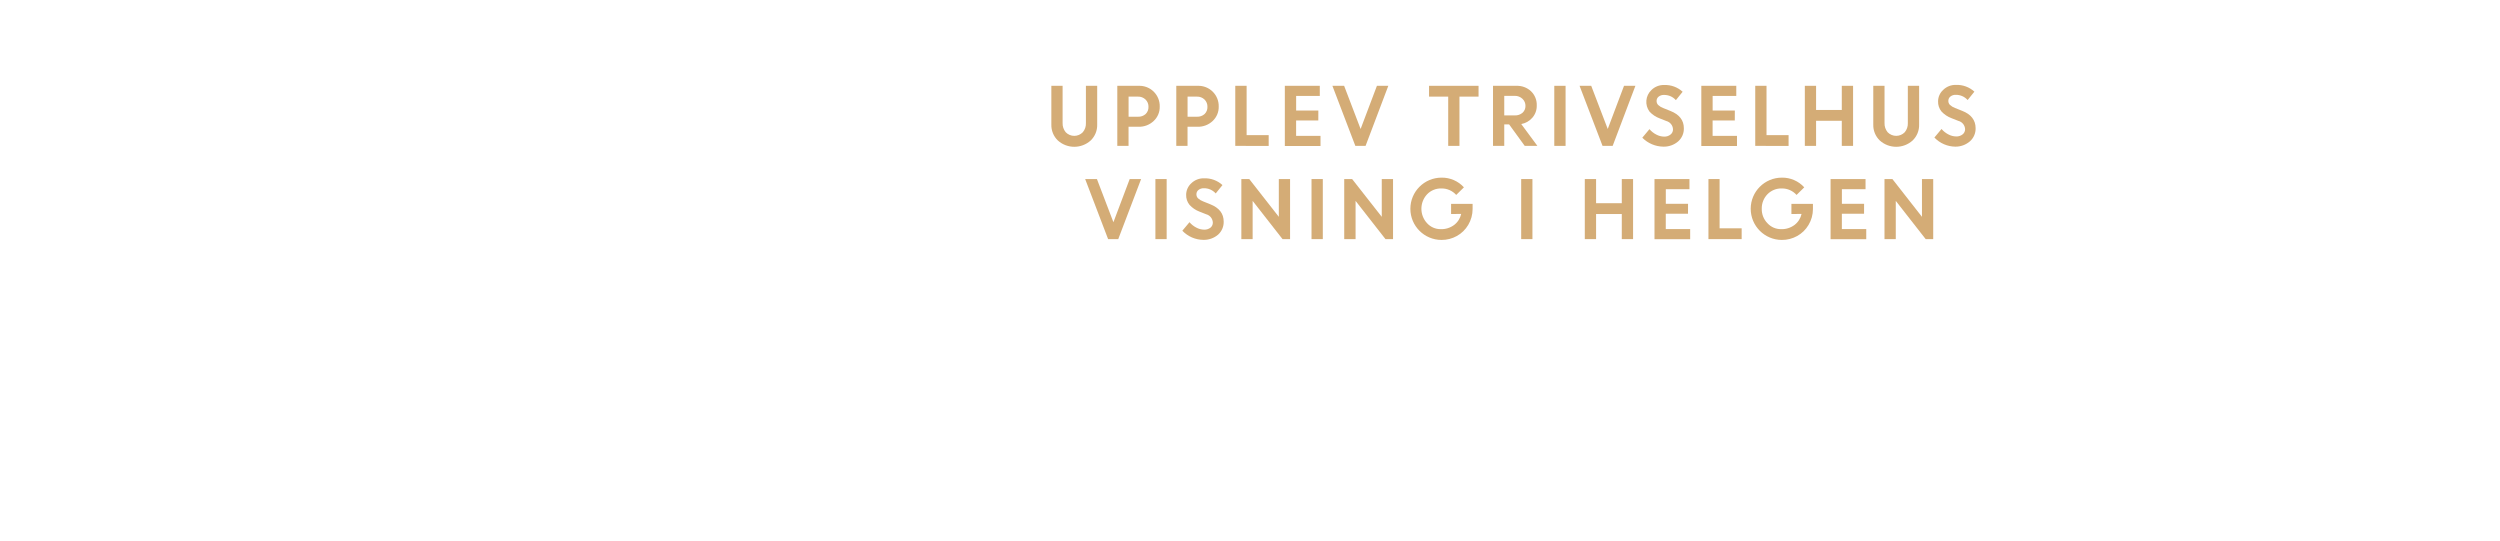
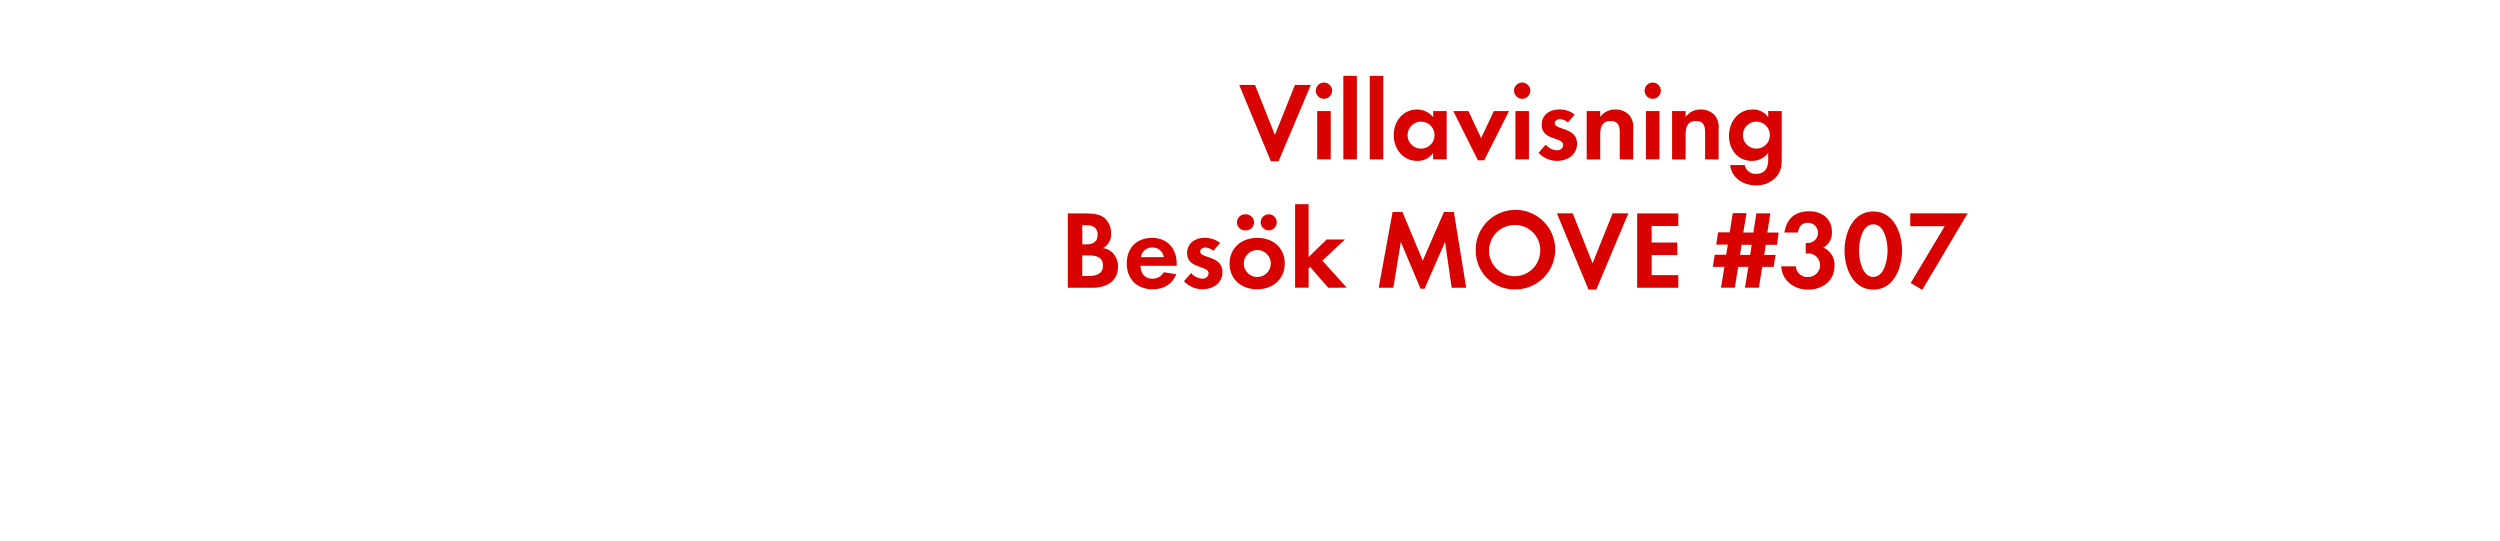
<svg xmlns="http://www.w3.org/2000/svg" id="Layer_1" data-name="Layer 1" viewBox="0 0 740 160">
  <defs>
-     <style>.cls-1{fill:#d4ac76;}</style>
+     <style>.cls-1{fill:#d80201;}</style>
  </defs>
-   <path class="cls-1" d="M322.85,41.58a7.26,7.26,0,0,1-9.73,0,6.3,6.3,0,0,1-1.92-4.7V25.4h3.33v11a4.07,4.07,0,0,0,.92,2.74,3.51,3.51,0,0,0,5.06,0,3.93,3.93,0,0,0,.92-2.7V25.4h3.34V36.88A6.3,6.3,0,0,1,322.85,41.58Z" />
-   <path class="cls-1" d="M330.72,43.18V25.4h6.39a6,6,0,0,1,6.17,6.14,5.63,5.63,0,0,1-1.8,4.28,6.23,6.23,0,0,1-4.43,1.7h-3v5.66Zm6.1-14.58h-2.76v5.95h2.81a3.14,3.14,0,0,0,2.23-.79,2.8,2.8,0,0,0,.85-2.13,2.87,2.87,0,0,0-.88-2.18A3.07,3.07,0,0,0,336.82,28.6Z" />
-   <path class="cls-1" d="M348.18,43.18V25.4h6.38a6,6,0,0,1,6.18,6.14,5.63,5.63,0,0,1-1.8,4.28,6.24,6.24,0,0,1-4.43,1.7h-3v5.66Zm6.1-14.58h-2.76v5.95h2.8a3.12,3.12,0,0,0,2.23-.79,2.77,2.77,0,0,0,.85-2.13,2.9,2.9,0,0,0-.87-2.18A3.07,3.07,0,0,0,354.28,28.6Z" />
-   <path class="cls-1" d="M365.64,43.18V25.4H369V40h6.53v3.2Z" />
-   <path class="cls-1" d="M390.22,35.66h-6.57v4.55h7.22v3H380.31V25.4h10.35v3h-7v4.32h6.57Z" />
-   <path class="cls-1" d="M401.18,43.18,394.39,25.4h3.47l4.88,12.78,4.83-12.78h3.37l-6.73,17.78Z" />
-   <path class="cls-1" d="M423,28.6V25.4h14.65v3.2H432V43.18h-3.33V28.6Z" />
-   <path class="cls-1" d="M441.93,43.18V25.4h6.95A6,6,0,0,1,453.17,27a5.55,5.55,0,0,1,1.71,4.22,5.32,5.32,0,0,1-1.28,3.6,5.74,5.74,0,0,1-3.31,1.9l4.77,6.45h-3.75l-4.61-6.35h-1.44v6.35Zm6.44-14.81h-3.11v5.79h3.11a3.29,3.29,0,0,0,2.31-.79,2.66,2.66,0,0,0,.86-2,2.81,2.81,0,0,0-.88-2.11A3.2,3.2,0,0,0,448.37,28.37Z" />
-   <path class="cls-1" d="M460.07,43.18V25.4h3.34V43.18Z" />
-   <path class="cls-1" d="M474.35,43.18l-6.8-17.78H471l4.89,12.78,4.82-12.78h3.37l-6.73,17.78Z" />
-   <path class="cls-1" d="M492.35,43.41a8.92,8.92,0,0,1-6.23-2.65l2.12-2.53a6.53,6.53,0,0,0,2,1.59,5.06,5.06,0,0,0,2.34.62,2.84,2.84,0,0,0,1.89-.61,1.89,1.89,0,0,0,.74-1.53,2.65,2.65,0,0,0-1.95-2.47l-2-.79a7.71,7.71,0,0,1-3-2,4.83,4.83,0,0,1,.56-6.39,5.15,5.15,0,0,1,3.77-1.49,7.66,7.66,0,0,1,5.47,2l-2,2.48a4.58,4.58,0,0,0-3.51-1.54,2.38,2.38,0,0,0-1.6.51,1.59,1.59,0,0,0-.6,1.25,1.66,1.66,0,0,0,.47,1.22,4.54,4.54,0,0,0,1.53.92l2.07.83q4,1.57,4,5.13a5,5,0,0,1-1.68,3.89A6.45,6.45,0,0,1,492.35,43.41Z" />
-   <path class="cls-1" d="M513.5,35.66h-6.57v4.55h7.22v3H503.59V25.4h10.35v3h-7v4.32h6.57Z" />
-   <path class="cls-1" d="M519.55,43.18V25.4h3.34V40h6.53v3.2Z" />
-   <path class="cls-1" d="M545.17,43.18V35.75h-7.61v7.43h-3.33V25.4h3.33v7.15h7.61V25.4h3.34V43.18Z" />
-   <path class="cls-1" d="M566.14,41.58a7.26,7.26,0,0,1-9.73,0,6.3,6.3,0,0,1-1.92-4.7V25.4h3.33v11a4.07,4.07,0,0,0,.92,2.74,3.53,3.53,0,0,0,5.07,0,4,4,0,0,0,.91-2.7V25.4h3.34V36.88A6.3,6.3,0,0,1,566.14,41.58Z" />
-   <path class="cls-1" d="M578.81,43.41a8.64,8.64,0,0,1-3.35-.7,8.73,8.73,0,0,1-2.88-2l2.11-2.53a6.65,6.65,0,0,0,2,1.59,5.06,5.06,0,0,0,2.34.62,2.87,2.87,0,0,0,1.9-.61,1.92,1.92,0,0,0,.74-1.53,2.65,2.65,0,0,0-2-2.47l-2-.79a7.63,7.63,0,0,1-3-2,4.5,4.5,0,0,1-1-3,4.6,4.6,0,0,1,1.5-3.37,5.18,5.18,0,0,1,3.77-1.49,7.69,7.69,0,0,1,5.48,2l-2,2.48a4.59,4.59,0,0,0-3.52-1.54,2.37,2.37,0,0,0-1.59.51,1.59,1.59,0,0,0-.6,1.25,1.62,1.62,0,0,0,.47,1.22,4.58,4.58,0,0,0,1.52.92l2.08.83c2.63,1,4,2.76,4,5.13a5,5,0,0,1-1.67,3.89A6.47,6.47,0,0,1,578.81,43.41Z" />
-   <path class="cls-1" d="M328,70.78,321.21,53h3.48l4.88,12.78L334.39,53h3.38L331,70.78Z" />
-   <path class="cls-1" d="M342,70.78V53h3.33V70.78Z" />
-   <path class="cls-1" d="M356.21,71a8.72,8.72,0,0,1-3.36-.7,9,9,0,0,1-2.88-2l2.12-2.53a6.53,6.53,0,0,0,2,1.59,5.06,5.06,0,0,0,2.34.62,2.89,2.89,0,0,0,1.9-.61A1.92,1.92,0,0,0,359,65.9a2.65,2.65,0,0,0-1.95-2.47l-2-.79a7.59,7.59,0,0,1-2.95-2,4.5,4.5,0,0,1-1-3,4.65,4.65,0,0,1,1.51-3.38,5.2,5.2,0,0,1,3.77-1.48,7.66,7.66,0,0,1,5.47,2l-2,2.48a4.55,4.55,0,0,0-3.51-1.54,2.37,2.37,0,0,0-1.59.51,1.57,1.57,0,0,0-.61,1.25,1.66,1.66,0,0,0,.47,1.22,4.76,4.76,0,0,0,1.53.92l2.07.83q4,1.57,4,5.13a5,5,0,0,1-1.67,3.89A6.47,6.47,0,0,1,356.21,71Z" />
-   <path class="cls-1" d="M367.44,70.78V53h2.34l8.75,11.18V53h3.33V70.78h-2.23l-8.85-11.32V70.78Z" />
-   <path class="cls-1" d="M388.21,70.78V53h3.34V70.78Z" />
-   <path class="cls-1" d="M397.89,70.78V53h2.34L409,64.18V53h3.34V70.78h-2.24l-8.85-11.32V70.78Z" />
-   <path class="cls-1" d="M429.52,63.35v-3h6.37l0,1.52a9.15,9.15,0,0,1-1.3,4.71,8.91,8.91,0,0,1-3.37,3.28,9.15,9.15,0,0,1-4.53,1.16,9.22,9.22,0,1,1,0-18.44,8.79,8.79,0,0,1,6.63,2.87l-2.28,2.25a5.76,5.76,0,0,0-4.37-1.92,5.66,5.66,0,0,0-4.25,1.73,6.29,6.29,0,0,0,0,8.57,5.39,5.39,0,0,0,4,1.75,6.26,6.26,0,0,0,4-1.24,5.61,5.61,0,0,0,2.09-3.27Z" />
-   <path class="cls-1" d="M450.27,70.78V53h3.33V70.78Z" />
-   <path class="cls-1" d="M480.05,70.78V63.35h-7.61v7.43H469.1V53h3.34v7.15h7.61V53h3.34V70.78Z" />
-   <path class="cls-1" d="M499.65,63.26h-6.58v4.55h7.22v3H489.73V53h10.35v3h-7v4.32h6.58Z" />
-   <path class="cls-1" d="M505.7,70.78V53H509V67.58h6.53v3.2Z" />
-   <path class="cls-1" d="M530.26,63.35v-3h6.37l0,1.52a9.15,9.15,0,0,1-1.3,4.71,8.91,8.91,0,0,1-3.37,3.28,9.15,9.15,0,0,1-4.53,1.16,9.22,9.22,0,1,1,0-18.44,8.79,8.79,0,0,1,6.63,2.87l-2.28,2.25a5.76,5.76,0,0,0-4.37-1.92,5.7,5.7,0,0,0-4.26,1.73,6,6,0,0,0-1.67,4.29,5.9,5.9,0,0,0,1.69,4.28,5.39,5.39,0,0,0,4,1.75,6.26,6.26,0,0,0,4-1.24,5.61,5.61,0,0,0,2.09-3.27Z" />
-   <path class="cls-1" d="M551.76,63.26h-6.57v4.55h7.22v3H541.85V53H552.2v3h-7v4.32h6.57Z" />
-   <path class="cls-1" d="M557.81,70.78V53h2.34l8.75,11.18V53h3.33V70.78H570l-8.85-11.32V70.78Z" />
+   <path class="cls-1" d="M378.46,47.73h-2.28l-9.37-22.58h4.68l5.88,14.79,5.94-14.79H388Z" />
+   <path class="cls-1" d="M391.89,29.25a2.41,2.41,0,1,1,0-4.82,2.41,2.41,0,0,1,0,4.82Zm-2,17.92V32.88h4V47.17Z" />
+   <path class="cls-1" d="M397.63,47.17V22.45h4V47.17Z" />
+   <path class="cls-1" d="M405.45,47.17V22.45h4V47.17Z" />
+   <path class="cls-1" d="M424.19,47.17V45.29a5.51,5.51,0,0,1-4.65,2.34c-4.29,0-7-3.57-7-7.66s2.74-7.56,6.93-7.56a6,6,0,0,1,4.75,2.28V32.88h4V47.17ZM420.63,36a4,4,0,1,0,4,4A4,4,0,0,0,420.63,36Z" />
+   <path class="cls-1" d="M439.31,47.46h-1.85l-7.29-14.58h4.48l3.77,8,3.76-8h4.49Z" />
+   <path class="cls-1" d="M450.56,29.25a2.41,2.41,0,0,1,0-4.82,2.41,2.41,0,0,1,0,4.82Zm-2,17.92V32.88h4V47.17Z" />
+   <path class="cls-1" d="M460.86,47.63a7.59,7.59,0,0,1-5.45-2.38l2.11-2.44a4.64,4.64,0,0,0,3.37,1.68,1.68,1.68,0,0,0,1.81-1.58c0-2.44-6.37-1.22-6.37-6,0-2.9,2.41-4.52,5.12-4.52a7.32,7.32,0,0,1,4.65,1.52l-2,2.34a4,4,0,0,0-2.37-1c-.7,0-1.52.43-1.52,1.22,0,2.08,6.6,1.16,6.6,6C466.83,45.85,463.92,47.63,460.86,47.63Z" />
+   <path class="cls-1" d="M479.44,47.17V39.25c0-2-.43-3.44-2.71-3.44-2.48,0-3.07,1.82-3.07,4v7.4h-4V32.88h4v1.75a5.28,5.28,0,0,1,4.49-2.22,5.49,5.49,0,0,1,4.16,1.72,5.52,5.52,0,0,1,1.12,4v9.08Z" />
+   <path class="cls-1" d="M489.2,29.25a2.41,2.41,0,1,1,0-4.82,2.41,2.41,0,0,1,0,4.82Zm-2,17.92V32.88h4V47.17Z" />
+   <path class="cls-1" d="M504.71,47.17V39.25c0-2-.43-3.44-2.7-3.44-2.48,0-3.07,1.82-3.07,4v7.4h-4V32.88h4v1.75a5.27,5.27,0,0,1,4.48-2.22,5.48,5.48,0,0,1,4.16,1.72,5.48,5.48,0,0,1,1.13,4v9.08Z" />
+   <path class="cls-1" d="M525.8,52.35a7.81,7.81,0,0,1-6.07,2.51c-3.67,0-7.2-2.12-7.59-6h4.32a3.19,3.19,0,0,0,3.4,2.61c2.51,0,3.53-1.75,3.53-4.06V45.25a5.94,5.94,0,0,1-4.82,2.38c-4.22,0-6.8-3.4-6.8-7.43s2.64-7.79,7-7.79a5.35,5.35,0,0,1,4.62,2.31V32.88h4V46.64C527.42,48.88,527.32,50.57,525.8,52.35ZM519.89,36a4,4,0,1,0,4,4A4,4,0,0,0,519.89,36Z" />
+   <path class="cls-1" d="M323.46,85.17h-7.39v-22h5.44c1.79,0,4,.17,5.38,1.32a5.9,5.9,0,0,1,2,4.53,4.63,4.63,0,0,1-2.41,4.42,5.07,5.07,0,0,1,2.87,1.38,6,6,0,0,1,1.58,4.13C330.92,83.32,327.42,85.17,323.46,85.17Zm-1.85-18.52h-1.25v5.68h1.22c1.92,0,3.33-.76,3.33-2.84S323.53,66.65,321.61,66.65Zm.73,8.95h-2v6.1h1.85c2.11,0,4.29-.49,4.29-3.07S324.39,75.6,322.34,75.6Z" />
+   <path class="cls-1" d="M337.58,78.67c.07,2.21,1.13,3.82,3.5,3.82a3.73,3.73,0,0,0,3.4-1.91l3.7.59c-1.26,3.07-3.8,4.46-7,4.46-4.62,0-7.66-3-7.66-7.63s2.91-7.59,7.49-7.59,7.3,3.17,7.3,7.73v.53Zm3.47-5.42a3.25,3.25,0,0,0-3.33,2.87h6.76A3.31,3.31,0,0,0,341.05,73.25Z" />
+   <path class="cls-1" d="M355.9,85.63a7.59,7.59,0,0,1-5.45-2.38l2.12-2.44a4.62,4.62,0,0,0,3.36,1.68,1.68,1.68,0,0,0,1.82-1.58c0-2.44-6.37-1.22-6.37-6,0-2.9,2.41-4.52,5.11-4.52a7.36,7.36,0,0,1,4.66,1.52l-2,2.34a4,4,0,0,0-2.38-1c-.69,0-1.52.43-1.52,1.22,0,2.08,6.6,1.16,6.6,6C361.87,83.85,359,85.63,355.9,85.63Z" />
+   <path class="cls-1" d="M372.14,85.63c-4.56,0-8.19-2.84-8.19-7.59s3.63-7.63,8.22-7.63,8.12,2.88,8.12,7.59S376.66,85.63,372.14,85.63ZM368.67,68.2a2.38,2.38,0,1,1,0-4.75,2.38,2.38,0,1,1,0,4.75ZM372.1,74a4,4,0,1,0,4.06,4A4,4,0,0,0,372.1,74Zm3.44-5.81a2.41,2.41,0,0,1-2.38-2.37,2.38,2.38,0,1,1,2.38,2.37Z" />
+   <path class="cls-1" d="M393.16,85.17,387.78,79l-.43.43v5.71h-4V60.45h4V76.09l5.35-5.21h5.41l-6.7,6.27,7.23,8Z" />
+   <path class="cls-1" d="M429.69,85.17,427.74,71.6l-6.07,13.86h-1.19L414.64,71.6l-2.21,13.57H408.1l4.1-22.41h2.93l6,14.39,6.27-14.39h2.94L434,85.17Z" />
+   <path class="cls-1" d="M448.56,85.66a11.42,11.42,0,0,1-11.75-11.45,11.77,11.77,0,1,1,11.75,11.45Zm0-19.07a7.59,7.59,0,1,0,7.36,7.55A7.46,7.46,0,0,0,448.56,66.59Z" />
+   <path class="cls-1" d="M472.49,85.73h-2.28l-9.37-22.58h4.69l5.87,14.79,5.94-14.79H482Z" />
+   <path class="cls-1" d="M484.6,85.17v-22h12.18v3.73h-7.89v4.89h7.59V75.5h-7.59v5.94h7.89v3.73Z" />
+   <path class="cls-1" d="M526,72.46h-3.33l-.47,3h3.37L525,79h-3.37l-1,6.14h-4.12l1-6.14h-3l-1,6.14h-4.09l1-6.14H507l.56-3.6h3.4l.46-3H508l.56-3.63H512l.89-5.68h4.09L516,68.83h3l.89-5.68h4.13l-.89,5.68h3.33Zm-10.49,0-.47,3h3l.46-3Z" />
+   <path class="cls-1" d="M535.16,85.73c-4.1,0-7.7-2.64-7.93-6.9h4.33A3.38,3.38,0,0,0,535.19,82a3.5,3.5,0,0,0,.1-7,5.16,5.16,0,0,0-.79.07V71.93a2.88,2.88,0,0,0,.59,0,3,3,0,0,0,.1-6c-1.88,0-2.77,1.16-3,2.91h-4c.62-4.16,3.16-6.31,7.36-6.31,3.66,0,6.7,2.18,6.7,6.08a4.91,4.91,0,0,1-2.55,4.68A5.43,5.43,0,0,1,543,78.76C543,83.25,539.35,85.73,535.16,85.73Z" />
+   <path class="cls-1" d="M554.49,85.73c-6.07,0-8.51-6.4-8.51-11.55s2.41-11.59,8.51-11.59S563,69,563,74.14,560.6,85.73,554.49,85.73Zm0-19.34c-3.36,0-4.22,5.21-4.22,7.75s.86,7.83,4.22,7.83,4.23-5.29,4.23-7.83S557.86,66.39,554.49,66.39Z" />
+   <path class="cls-1" d="M569,85.79l-3.44-2,10.07-16.83h-10.2V63.15h17Z" />
</svg>
